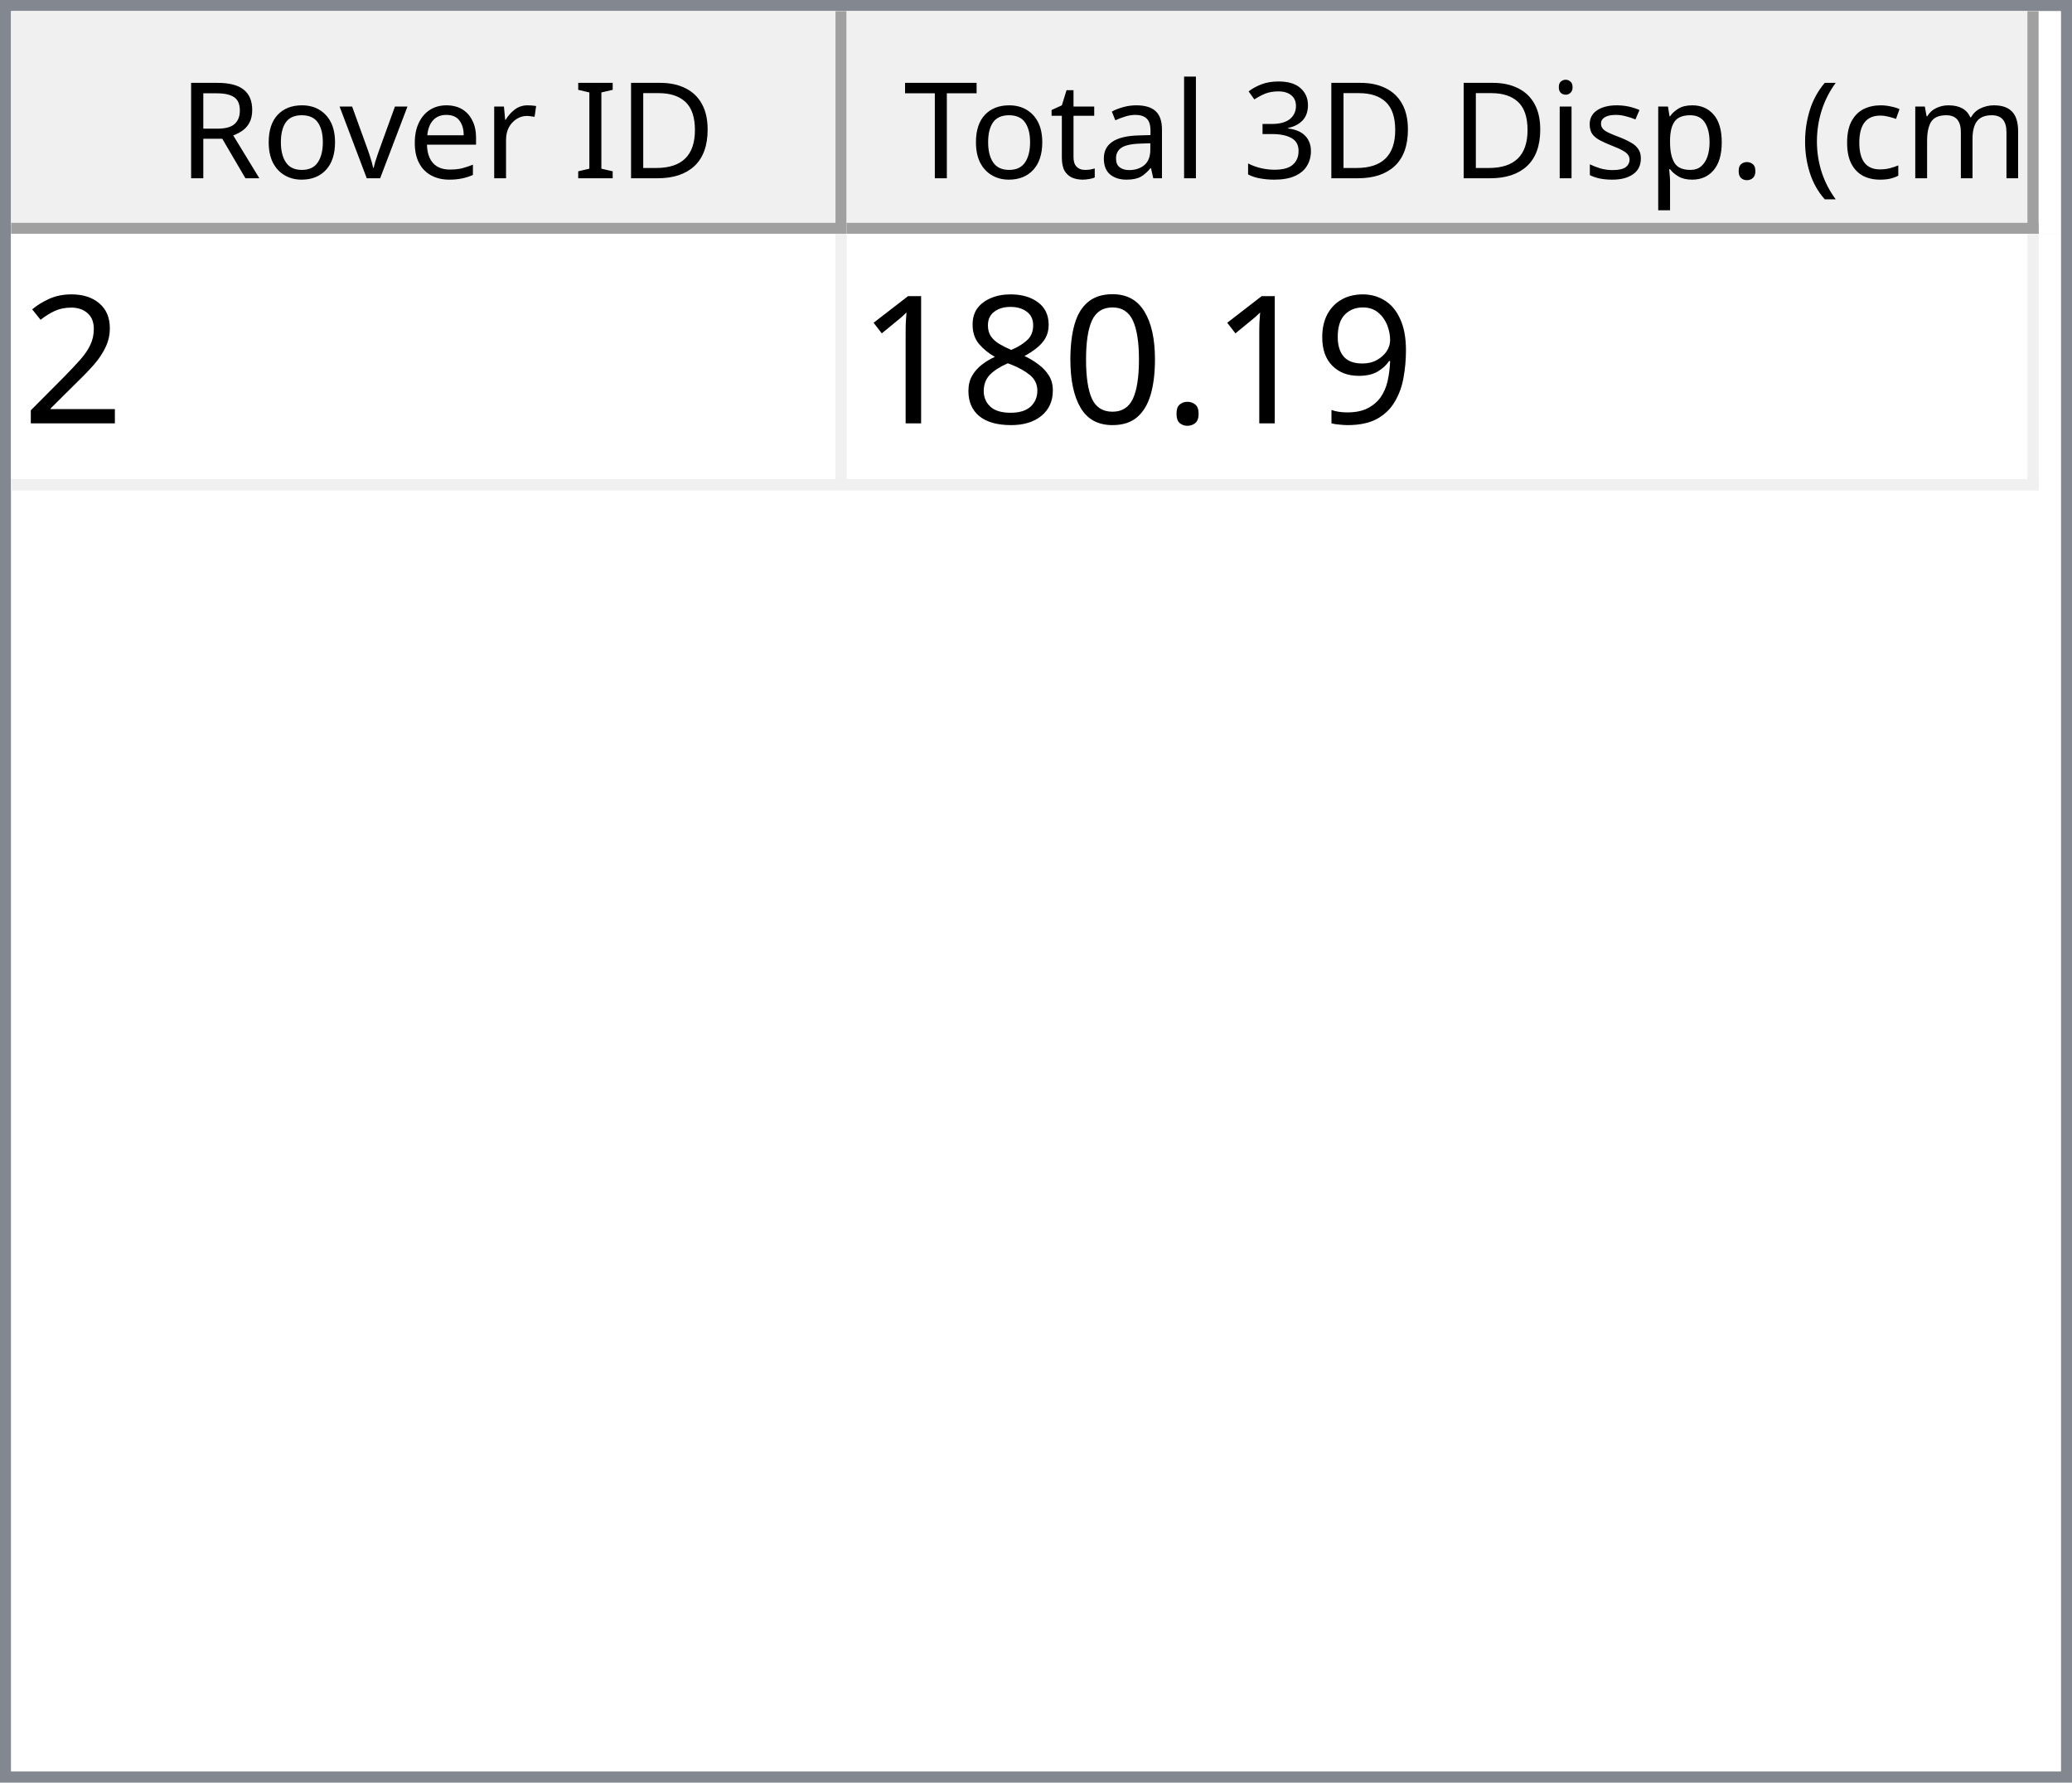
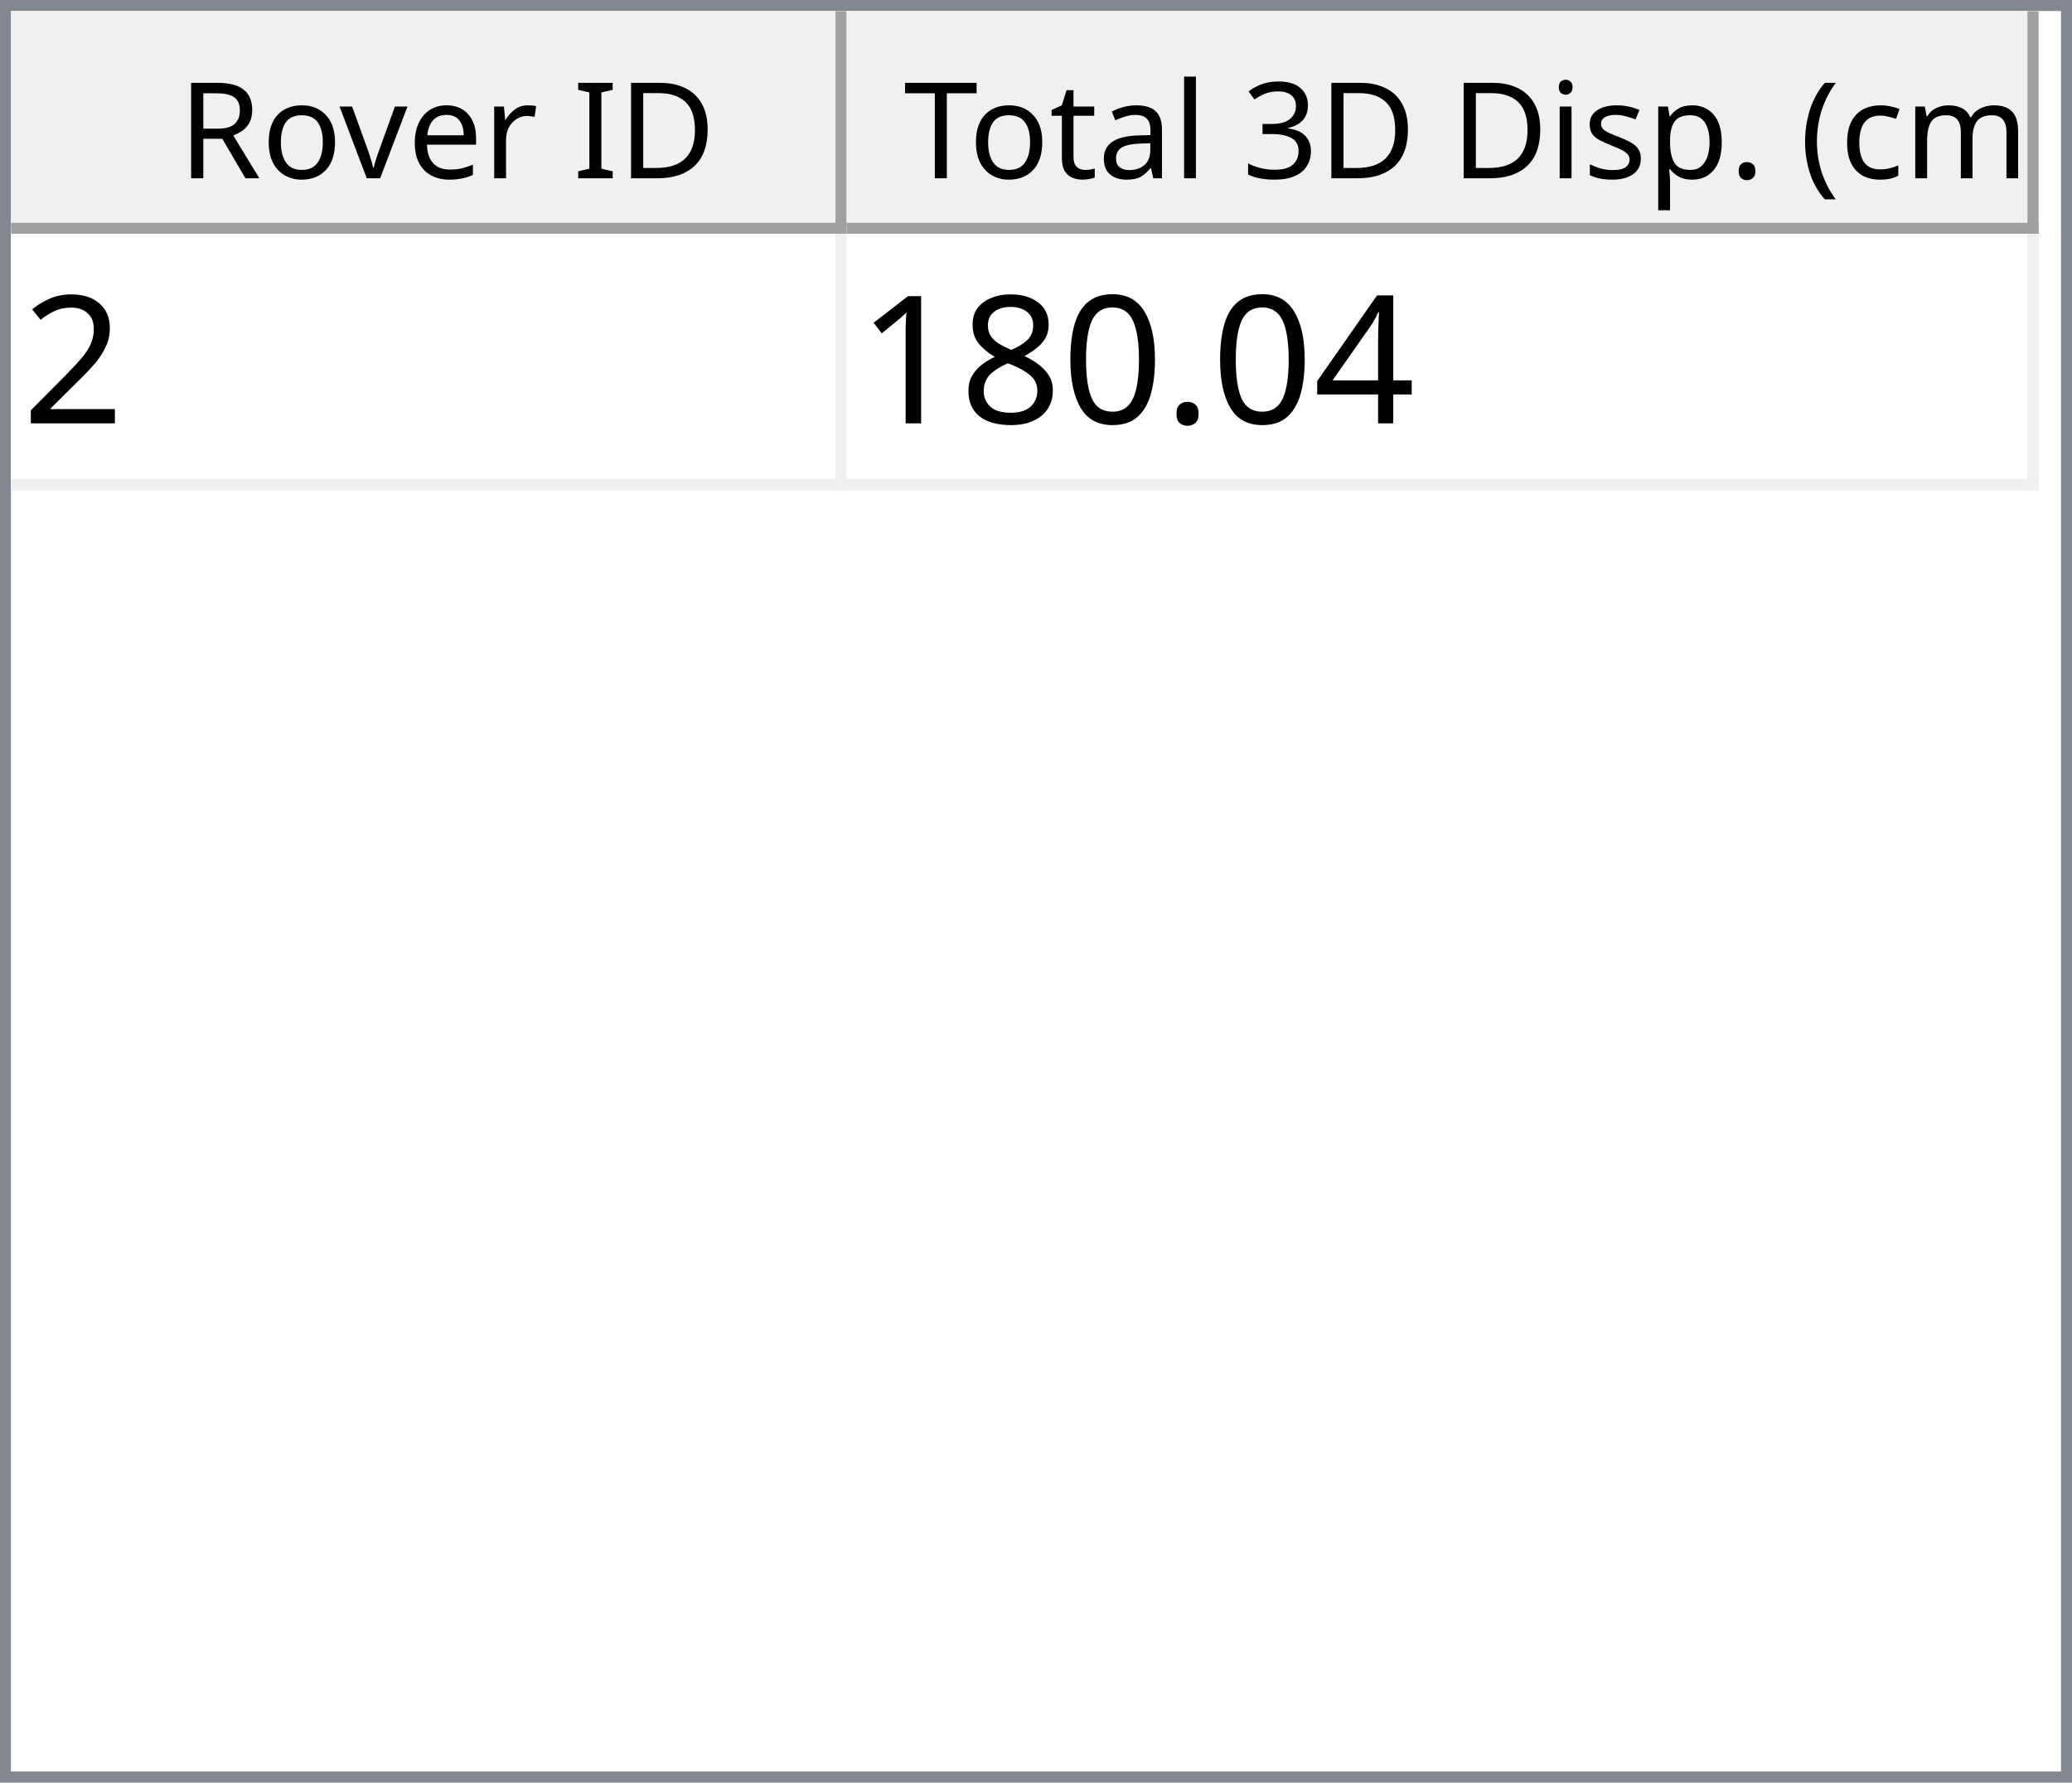
<svg xmlns="http://www.w3.org/2000/svg" style="fill-opacity:1; color-rendering:auto; color-interpolation:auto; text-rendering:auto; stroke:black; stroke-linecap:square; stroke-miterlimit:10; shape-rendering:auto; stroke-opacity:1; fill:black; stroke-dasharray:none; font-weight:normal; stroke-width:1; font-family:'Dialog'; font-style:normal; stroke-linejoin:miter; font-size:12px; stroke-dashoffset:0; image-rendering:auto;" width="186" height="160">
  <defs id="genericDefs" />
  <g>
    <defs id="defs1">
      <clipPath clipPathUnits="userSpaceOnUse" id="clipPath1">
        <path d="M0 0 L186 0 L186 160 L0 160 L0 0 Z" />
      </clipPath>
      <clipPath clipPathUnits="userSpaceOnUse" id="clipPath2">
        <path d="M0 0 L0 160 L186 160 L186 0 Z" />
      </clipPath>
      <clipPath clipPathUnits="userSpaceOnUse" id="clipPath3">
        <path d="M0 0 L0 20 L184 20 L184 0 Z" />
      </clipPath>
      <clipPath clipPathUnits="userSpaceOnUse" id="clipPath4">
        <path d="M0 0 L0 20 L75 20 L75 0 Z" />
      </clipPath>
      <clipPath clipPathUnits="userSpaceOnUse" id="clipPath5">
        <path d="M1 1 L1 19 L74 19 L74 1 Z" />
      </clipPath>
      <clipPath clipPathUnits="userSpaceOnUse" id="clipPath6">
        <path d="M0 0 L0 18 L73 18 L73 0 Z" />
      </clipPath>
      <clipPath clipPathUnits="userSpaceOnUse" id="clipPath7">
        <path d="M-0.5 -0.5 L-0.5 19.5 L74.5 19.5 L74.5 -0.5 Z" />
      </clipPath>
      <clipPath clipPathUnits="userSpaceOnUse" id="clipPath8">
        <path d="M0 0 L0 20 L107 20 L107 0 Z" />
      </clipPath>
      <clipPath clipPathUnits="userSpaceOnUse" id="clipPath9">
        <path d="M1 1 L1 19 L106 19 L106 1 Z" />
      </clipPath>
      <clipPath clipPathUnits="userSpaceOnUse" id="clipPath10">
        <path d="M0 0 L0 18 L105 18 L105 0 Z" />
      </clipPath>
      <clipPath clipPathUnits="userSpaceOnUse" id="clipPath11">
        <path d="M-0.5 -0.5 L-0.5 19.5 L106.5 19.5 L106.5 -0.5 Z" />
      </clipPath>
      <clipPath clipPathUnits="userSpaceOnUse" id="clipPath12">
        <path d="M0 0 L0 138 L184 138 L184 0 Z" />
      </clipPath>
      <clipPath clipPathUnits="userSpaceOnUse" id="clipPath13">
        <path d="M0 0 L0 23 L182 23 L182 0 Z" />
      </clipPath>
      <clipPath clipPathUnits="userSpaceOnUse" id="clipPath14">
        <path d="M-0.5 -0.5 L-0.5 22.5 L181.5 22.5 L181.5 -0.5 Z" />
      </clipPath>
      <clipPath clipPathUnits="userSpaceOnUse" id="clipPath15">
        <path d="M0 0 L0 22 L74 22 L74 0 Z" />
      </clipPath>
      <clipPath clipPathUnits="userSpaceOnUse" id="clipPath16">
        <path d="M0 0 L0 22 L106 22 L106 0 Z" />
      </clipPath>
      <font horiz-adv-x="64.551" id="font1">
        <font-face ascent="107.91" descent="25.098" units-per-em="100" style="font-style:normal; font-family:Segoe UI; font-weight:normal;" />
        <missing-glyph horiz-adv-x="64.551" d="M8.109 0 L8.109 68.266 L56.453 68.266 L56.453 0 L8.109 0 ZM15.328 7.234 L49.219 7.234 L49.219 61.031 L15.328 61.031 L15.328 7.234 Z" />
        <glyph unicode="D" horiz-adv-x="70.117" d="M9.188 0 L9.188 70.016 L28.516 70.016 Q65.531 70.016 65.531 35.891 Q65.531 19.672 55.25 9.836 Q44.969 0 27.734 0 L9.188 0 ZM17.391 62.594 L17.391 7.422 L27.828 7.422 Q41.609 7.422 49.273 14.797 Q56.938 22.172 56.938 35.688 Q56.938 62.594 28.328 62.594 L17.391 62.594 Z" />
        <glyph unicode="I" horiz-adv-x="26.611" d="M17.391 0 L9.188 0 L9.188 70.016 L17.391 70.016 L17.391 0 Z" />
        <glyph unicode=" " horiz-adv-x="27.393" d="" />
        <glyph unicode="r" horiz-adv-x="34.766" d="M34.188 41.891 Q32.078 43.5 28.125 43.5 Q23 43.5 19.555 38.672 Q16.109 33.844 16.109 25.484 L16.109 0 L8.109 0 L8.109 50 L16.109 50 L16.109 39.703 L16.312 39.703 Q18.016 44.969 21.531 47.922 Q25.047 50.875 29.391 50.875 Q32.516 50.875 34.188 50.203 L34.188 41.891 Z" />
        <glyph unicode="e" horiz-adv-x="52.295" d="M48.297 23 L12.984 23 Q13.188 14.656 17.484 10.109 Q21.781 5.562 29.297 5.562 Q37.75 5.562 44.828 11.141 L44.828 3.609 Q38.234 -1.172 27.391 -1.172 Q16.797 -1.172 10.742 5.641 Q4.688 12.453 4.688 24.812 Q4.688 36.469 11.305 43.82 Q17.922 51.172 27.734 51.172 Q37.547 51.172 42.922 44.828 Q48.297 38.484 48.297 27.203 L48.297 23 ZM40.094 29.781 Q40.047 36.719 36.75 40.578 Q33.453 44.438 27.594 44.438 Q21.922 44.438 17.969 40.383 Q14.016 36.328 13.094 29.781 L40.094 29.781 Z" />
        <glyph unicode="v" horiz-adv-x="47.9" d="M47.406 50 L27.484 0 L19.625 0 L0.688 50 L9.469 50 L22.172 13.672 Q23.578 9.672 23.922 6.688 L24.125 6.688 Q24.609 10.453 25.688 13.484 L38.969 50 L47.406 50 Z" />
        <glyph unicode="o" horiz-adv-x="58.594" d="M29 -1.172 Q17.922 -1.172 11.305 5.836 Q4.688 12.844 4.688 24.422 Q4.688 37.016 11.57 44.094 Q18.453 51.172 30.172 51.172 Q41.359 51.172 47.633 44.289 Q53.906 37.406 53.906 25.203 Q53.906 13.234 47.141 6.031 Q40.375 -1.172 29 -1.172 ZM29.594 44.438 Q21.875 44.438 17.383 39.188 Q12.891 33.938 12.891 24.703 Q12.891 15.828 17.43 10.695 Q21.969 5.562 29.594 5.562 Q37.359 5.562 41.531 10.594 Q45.703 15.625 45.703 24.906 Q45.703 34.281 41.531 39.359 Q37.359 44.438 29.594 44.438 Z" />
        <glyph unicode="R" horiz-adv-x="59.814" d="M59.375 0 L49.609 0 L37.891 19.625 Q36.281 22.359 34.766 24.289 Q33.25 26.219 31.664 27.438 Q30.078 28.656 28.25 29.219 Q26.422 29.781 24.125 29.781 L17.391 29.781 L17.391 0 L9.188 0 L9.188 70.016 L30.078 70.016 Q34.672 70.016 38.555 68.867 Q42.438 67.719 45.289 65.375 Q48.141 63.031 49.758 59.547 Q51.375 56.062 51.375 51.375 Q51.375 47.703 50.273 44.656 Q49.172 41.609 47.148 39.211 Q45.125 36.812 42.266 35.133 Q39.406 33.453 35.844 32.516 L35.844 32.328 Q37.594 31.547 38.891 30.547 Q40.188 29.547 41.359 28.18 Q42.531 26.812 43.68 25.078 Q44.828 23.344 46.234 21.047 L59.375 0 ZM17.391 62.594 L17.391 37.203 L28.516 37.203 Q31.594 37.203 34.203 38.133 Q36.812 39.062 38.719 40.797 Q40.625 42.531 41.703 45.047 Q42.781 47.562 42.781 50.688 Q42.781 56.297 39.141 59.445 Q35.5 62.594 28.609 62.594 L17.391 62.594 Z" />
        <glyph unicode=")" horiz-adv-x="30.176" d="M8.297 -15.922 L1.172 -15.922 Q16.406 2.344 16.406 26.812 Q16.406 51.469 1.078 70.016 L8.297 70.016 Q23.531 52.156 23.531 26.703 Q23.531 1.375 8.297 -15.922 Z" />
        <glyph unicode="m" horiz-adv-x="86.133" d="M79.109 0 L71.094 0 L71.094 28.719 Q71.094 37.016 68.531 40.727 Q65.969 44.438 59.906 44.438 Q54.781 44.438 51.195 39.75 Q47.609 35.062 47.609 28.516 L47.609 0 L39.594 0 L39.594 29.688 Q39.594 44.438 28.219 44.438 Q22.953 44.438 19.531 40.016 Q16.109 35.594 16.109 28.516 L16.109 0 L8.109 0 L8.109 50 L16.109 50 L16.109 42.094 L16.312 42.094 Q21.625 51.172 31.844 51.172 Q36.969 51.172 40.773 48.312 Q44.578 45.453 46 40.828 Q51.562 51.172 62.594 51.172 Q79.109 51.172 79.109 30.812 L79.109 0 Z" />
        <glyph unicode="c" horiz-adv-x="46.191" d="M42.188 2.297 Q36.422 -1.172 28.516 -1.172 Q17.828 -1.172 11.258 5.789 Q4.688 12.75 4.688 23.828 Q4.688 36.188 11.766 43.68 Q18.844 51.172 30.672 51.172 Q37.25 51.172 42.281 48.734 L42.281 40.531 Q36.719 44.438 30.375 44.438 Q22.703 44.438 17.797 38.945 Q12.891 33.453 12.891 24.516 Q12.891 15.719 17.508 10.641 Q22.125 5.562 29.891 5.562 Q36.422 5.562 42.188 9.906 L42.188 2.297 Z" />
        <glyph unicode="(" horiz-adv-x="30.176" d="M29.109 -15.922 L21.969 -15.922 Q6.844 1.375 6.844 26.703 Q6.844 52.156 21.969 70.016 L29.203 70.016 Q13.875 51.469 13.875 26.812 Q13.875 2.344 29.109 -15.922 Z" />
        <glyph unicode="." horiz-adv-x="21.68" d="M10.891 -1.078 Q8.641 -1.078 7.055 0.539 Q5.469 2.156 5.469 4.391 Q5.469 6.641 7.055 8.273 Q8.641 9.906 10.891 9.906 Q13.188 9.906 14.797 8.273 Q16.406 6.641 16.406 4.391 Q16.406 2.156 14.797 0.539 Q13.188 -1.078 10.891 -1.078 Z" />
        <glyph unicode="p" horiz-adv-x="58.789" d="M16.312 7.234 L16.109 7.234 L16.109 -23 L8.109 -23 L8.109 50 L16.109 50 L16.109 41.219 L16.312 41.219 Q22.219 51.172 33.594 51.172 Q43.266 51.172 48.688 44.461 Q54.109 37.75 54.109 26.469 Q54.109 13.922 48 6.375 Q41.891 -1.172 31.297 -1.172 Q21.578 -1.172 16.312 7.234 ZM16.109 27.391 L16.109 20.406 Q16.109 14.203 20.141 9.883 Q24.172 5.562 30.375 5.562 Q37.641 5.562 41.773 11.133 Q45.906 16.703 45.906 26.609 Q45.906 34.969 42.047 39.703 Q38.188 44.438 31.594 44.438 Q24.609 44.438 20.359 39.578 Q16.109 34.719 16.109 27.391 Z" />
        <glyph unicode="s" horiz-adv-x="42.432" d="M5.078 1.812 L5.078 10.406 Q11.625 5.562 19.484 5.562 Q30.031 5.562 30.031 12.594 Q30.031 14.594 29.125 15.992 Q28.219 17.391 26.68 18.461 Q25.141 19.531 23.07 20.383 Q21 21.234 18.609 22.172 Q15.281 23.484 12.766 24.828 Q10.25 26.172 8.57 27.859 Q6.891 29.547 6.031 31.695 Q5.172 33.844 5.172 36.719 Q5.172 40.234 6.789 42.945 Q8.406 45.656 11.086 47.484 Q13.766 49.312 17.211 50.242 Q20.656 51.172 24.312 51.172 Q30.812 51.172 35.938 48.922 L35.938 40.828 Q30.422 44.438 23.25 44.438 Q21 44.438 19.195 43.922 Q17.391 43.406 16.094 42.477 Q14.797 41.547 14.086 40.258 Q13.375 38.969 13.375 37.406 Q13.375 35.453 14.086 34.133 Q14.797 32.812 16.164 31.789 Q17.531 30.766 19.484 29.938 Q21.438 29.109 23.922 28.125 Q27.25 26.859 29.883 25.516 Q32.516 24.172 34.375 22.484 Q36.234 20.797 37.234 18.602 Q38.234 16.406 38.234 13.375 Q38.234 9.672 36.602 6.938 Q34.969 4.203 32.234 2.398 Q29.5 0.594 25.93 -0.289 Q22.359 -1.172 18.453 -1.172 Q10.75 -1.172 5.078 1.812 Z" />
        <glyph unicode="i" horiz-adv-x="24.219" d="M12.203 62.703 Q10.062 62.703 8.547 64.164 Q7.031 65.625 7.031 67.875 Q7.031 70.125 8.547 71.609 Q10.062 73.094 12.203 73.094 Q14.406 73.094 15.945 71.609 Q17.484 70.125 17.484 67.875 Q17.484 65.719 15.945 64.211 Q14.406 62.703 12.203 62.703 ZM16.109 0 L8.109 0 L8.109 50 L16.109 50 L16.109 0 Z" />
        <glyph unicode="3" horiz-adv-x="53.906" d="M46.531 19.828 Q46.531 15.094 44.75 11.211 Q42.969 7.328 39.719 4.57 Q36.469 1.812 31.93 0.297 Q27.391 -1.219 21.922 -1.219 Q11.922 -1.219 6 2.594 L6 11.188 Q13.094 5.609 22.219 5.609 Q25.875 5.609 28.828 6.539 Q31.781 7.469 33.906 9.227 Q36.031 10.984 37.18 13.477 Q38.328 15.969 38.328 19.094 Q38.328 32.812 18.797 32.812 L12.984 32.812 L12.984 39.594 L18.5 39.594 Q35.797 39.594 35.797 52.484 Q35.797 64.406 22.609 64.406 Q15.188 64.406 8.688 59.422 L8.688 67.188 Q15.375 71.188 24.609 71.188 Q29 71.188 32.57 69.969 Q36.141 68.75 38.68 66.555 Q41.219 64.359 42.609 61.281 Q44 58.203 44 54.5 Q44 40.672 30.031 36.719 L30.031 36.531 Q33.594 36.141 36.625 34.797 Q39.656 33.453 41.852 31.305 Q44.047 29.156 45.289 26.25 Q46.531 23.344 46.531 19.828 Z" />
        <glyph unicode="l" horiz-adv-x="24.219" d="M16.109 0 L8.109 0 L8.109 74.031 L16.109 74.031 L16.109 0 Z" />
        <glyph unicode="a" horiz-adv-x="50.879" d="M43.891 0 L35.891 0 L35.891 7.812 L35.688 7.812 Q30.469 -1.172 20.312 -1.172 Q12.844 -1.172 8.617 2.781 Q4.391 6.734 4.391 13.281 Q4.391 27.297 20.906 29.594 L35.891 31.688 Q35.891 44.438 25.594 44.438 Q16.547 44.438 9.281 38.281 L9.281 46.484 Q16.656 51.172 26.266 51.172 Q43.891 51.172 43.891 32.516 L43.891 0 ZM35.891 25.297 L23.828 23.641 Q18.266 22.859 15.43 20.875 Q12.594 18.891 12.594 13.875 Q12.594 10.203 15.211 7.883 Q17.828 5.562 22.172 5.562 Q28.125 5.562 32.008 9.742 Q35.891 13.922 35.891 20.312 L35.891 25.297 Z" />
        <glyph unicode="t" horiz-adv-x="33.887" d="M31.297 0.484 Q28.469 -1.078 23.828 -1.078 Q10.688 -1.078 10.688 13.578 L10.688 43.172 L2.094 43.172 L2.094 50 L10.688 50 L10.688 62.203 L18.703 64.797 L18.703 50 L31.297 50 L31.297 43.172 L18.703 43.172 L18.703 14.984 Q18.703 9.969 20.414 7.82 Q22.125 5.672 26.078 5.672 Q29.109 5.672 31.297 7.328 L31.297 0.484 Z" />
        <glyph unicode="T" horiz-adv-x="52.393" d="M50.594 62.594 L30.375 62.594 L30.375 0 L22.172 0 L22.172 62.594 L2 62.594 L2 70.016 L50.594 70.016 L50.594 62.594 Z" />
      </font>
      <font horiz-adv-x="75.0" id="font2">
        <font-face ascent="100.537" descent="21.973" units-per-em="100" style="font-style:normal; font-family:sans-serif; font-weight:normal;" />
        <missing-glyph horiz-adv-x="75.0" d="M12.5 0 L12.5 62.5 L62.5 62.5 L62.5 0 L12.5 0 ZM14.062 1.562 L60.938 1.562 L60.938 60.938 L14.062 60.938 L14.062 1.562 Z" />
        <glyph unicode="2" horiz-adv-x="55.615" d="M50.344 8.453 L50.344 0 L3.031 0 Q2.938 3.172 4.047 6.109 Q5.859 10.938 9.836 15.625 Q13.812 20.312 21.344 26.469 Q33.016 36.031 37.117 41.625 Q41.219 47.219 41.219 52.203 Q41.219 57.422 37.477 61.008 Q33.734 64.594 27.734 64.594 Q21.391 64.594 17.578 60.789 Q13.766 56.984 13.719 50.25 L4.688 51.172 Q5.609 61.281 11.664 66.578 Q17.719 71.875 27.938 71.875 Q38.234 71.875 44.242 66.164 Q50.25 60.453 50.25 52 Q50.25 47.703 48.492 43.555 Q46.734 39.406 42.656 34.812 Q38.578 30.219 29.109 22.219 Q21.188 15.578 18.945 13.211 Q16.703 10.844 15.234 8.453 L50.344 8.453 Z" />
-         <glyph unicode="9" horiz-adv-x="55.615" d="M5.469 16.547 L13.922 17.328 Q14.984 11.375 18.016 8.688 Q21.047 6 25.781 6 Q29.828 6 32.883 7.859 Q35.938 9.719 37.891 12.82 Q39.844 15.922 41.164 21.195 Q42.484 26.469 42.484 31.938 Q42.484 32.516 42.438 33.688 Q39.797 29.5 35.234 26.883 Q30.672 24.266 25.344 24.266 Q16.453 24.266 10.305 30.711 Q4.156 37.156 4.156 47.703 Q4.156 58.594 10.578 65.234 Q17 71.875 26.656 71.875 Q33.641 71.875 39.43 68.117 Q45.219 64.359 48.219 57.398 Q51.219 50.438 51.219 37.25 Q51.219 23.531 48.242 15.406 Q45.266 7.281 39.383 3.031 Q33.5 -1.219 25.594 -1.219 Q17.188 -1.219 11.867 3.445 Q6.547 8.109 5.469 16.547 ZM41.453 48.141 Q41.453 55.719 37.43 60.156 Q33.406 64.594 27.734 64.594 Q21.875 64.594 17.531 59.812 Q13.188 55.031 13.188 47.406 Q13.188 40.578 17.312 36.305 Q21.438 32.031 27.484 32.031 Q33.594 32.031 37.523 36.305 Q41.453 40.578 41.453 48.141 Z" />
+         <glyph unicode="4" horiz-adv-x="55.615" d="M32.328 0 L32.328 17.141 L1.266 17.141 L1.266 25.203 L33.938 71.578 L41.109 71.578 L41.109 25.203 L50.781 25.203 L50.781 17.141 L41.109 17.141 L41.109 0 L32.328 0 ZM32.328 25.203 L32.328 57.469 L9.906 25.203 L32.328 25.203 Z" />
        <glyph unicode="." horiz-adv-x="27.783" d="M9.078 0 L9.078 10.016 L19.094 10.016 L19.094 0 L9.078 0 Z" />
        <glyph unicode="0" horiz-adv-x="55.615" d="M4.156 35.297 Q4.156 48 6.766 55.742 Q9.375 63.484 14.523 67.68 Q19.672 71.875 27.484 71.875 Q33.25 71.875 37.594 69.555 Q41.938 67.234 44.773 62.867 Q47.609 58.5 49.219 52.227 Q50.828 45.953 50.828 35.297 Q50.828 22.703 48.242 14.969 Q45.656 7.234 40.508 3.008 Q35.359 -1.219 27.484 -1.219 Q17.141 -1.219 11.234 6.203 Q4.156 15.141 4.156 35.297 ZM13.188 35.297 Q13.188 17.672 17.312 11.836 Q21.438 6 27.484 6 Q33.547 6 37.672 11.859 Q41.797 17.719 41.797 35.297 Q41.797 52.984 37.672 58.789 Q33.547 64.594 27.391 64.594 Q21.344 64.594 17.719 59.469 Q13.188 52.938 13.188 35.297 Z" />
        <glyph unicode="8" horiz-adv-x="55.615" d="M17.672 38.812 Q12.203 40.828 9.57 44.539 Q6.938 48.25 6.938 53.422 Q6.938 61.234 12.555 66.555 Q18.172 71.875 27.484 71.875 Q36.859 71.875 42.578 66.43 Q48.297 60.984 48.297 53.172 Q48.297 48.188 45.68 44.508 Q43.062 40.828 37.75 38.812 Q44.344 36.672 47.781 31.883 Q51.219 27.094 51.219 20.453 Q51.219 11.281 44.727 5.031 Q38.234 -1.219 27.641 -1.219 Q17.047 -1.219 10.547 5.055 Q4.047 11.328 4.047 20.703 Q4.047 27.688 7.594 32.398 Q11.141 37.109 17.672 38.812 ZM15.922 53.719 Q15.922 48.641 19.195 45.414 Q22.469 42.188 27.688 42.188 Q32.766 42.188 36.016 45.383 Q39.266 48.578 39.266 53.219 Q39.266 58.062 35.914 61.359 Q32.562 64.656 27.594 64.656 Q22.562 64.656 19.242 61.43 Q15.922 58.203 15.922 53.719 ZM13.094 20.656 Q13.094 16.891 14.875 13.375 Q16.656 9.859 20.172 7.93 Q23.688 6 27.734 6 Q34.031 6 38.133 10.055 Q42.234 14.109 42.234 20.359 Q42.234 26.703 38.016 30.859 Q33.797 35.016 27.438 35.016 Q21.234 35.016 17.164 30.914 Q13.094 26.812 13.094 20.656 Z" />
        <glyph unicode="1" horiz-adv-x="55.615" d="M37.25 0 L28.469 0 L28.469 56 Q25.297 52.984 20.141 49.953 Q14.984 46.922 10.891 45.406 L10.891 53.906 Q18.266 57.375 23.781 62.305 Q29.297 67.234 31.594 71.875 L37.25 71.875 L37.25 0 Z" />
      </font>
    </defs>
    <g style="fill:white; stroke:white;">
      <rect x="0" y="0" width="186" style="clip-path:url(#clipPath1); stroke:none;" height="160" />
    </g>
    <g style="fill:white; text-rendering:optimizeSpeed; color-rendering:optimizeSpeed; image-rendering:optimizeSpeed; shape-rendering:crispEdges; stroke:white; color-interpolation:sRGB;">
      <rect x="0" width="186" height="160" y="0" style="stroke:none;" />
      <path style="stroke:none;" d="M0 160 L186 160 L186 0 L0 0 Z" />
    </g>
    <g style="fill:rgb(240,240,240); font-family:'Segoe UI'; stroke:rgb(240,240,240);">
      <rect x="0" y="0" width="186" style="clip-path:url(#clipPath2); stroke:none;" height="160" />
    </g>
    <g style="fill:rgb(130,135,144); font-family:'Segoe UI'; stroke:rgb(130,135,144);">
      <path d="M0 0 L186 0 L186 160 L0 160 L0 0 ZM1 1 L185 1 L185 159 L1 159 L1 1 Z" style="fill-rule:evenodd; clip-path:url(#clipPath2); stroke:none;" />
    </g>
    <g style="fill:white; font-family:'Segoe UI'; stroke:white;" transform="translate(1,1)">
      <rect x="0" y="0" width="184" style="clip-path:url(#clipPath3); stroke:none;" height="20" />
    </g>
    <g style="fill:rgb(240,240,240); font-family:'Segoe UI'; stroke:rgb(240,240,240);" transform="translate(1,1)">
      <rect x="0" y="0" width="75" style="clip-path:url(#clipPath4); stroke:none;" height="20" />
    </g>
    <g style="font-family:'Segoe UI';" transform="translate(2,2)">
      <text x="14" xml:space="preserve" y="14" style="clip-path:url(#clipPath6); stroke:none;">Rover ID</text>
    </g>
    <g style="fill:rgb(160,160,160); font-family:'Segoe UI'; stroke:rgb(160,160,160); stroke-linejoin:bevel;" transform="translate(1.5,1.5)">
      <line x1="74" x2="74" y1="0" style="fill:none; clip-path:url(#clipPath7);" y2="19" />
    </g>
    <g style="fill:rgb(160,160,160); font-family:'Segoe UI'; stroke:rgb(160,160,160); stroke-linejoin:bevel;" transform="matrix(1,0,0,1,1,1) translate(0.5,0.5)">
      <line x1="0" x2="74" y1="19" style="fill:none; clip-path:url(#clipPath7);" y2="19" />
    </g>
    <g style="fill:rgb(240,240,240); font-family:'Segoe UI'; stroke:rgb(240,240,240);" transform="translate(76,1)">
      <rect x="0" y="0" width="107" style="clip-path:url(#clipPath8); stroke:none;" height="20" />
    </g>
    <g style="font-family:'Segoe UI';" transform="translate(77,2)">
      <text x="1" xml:space="preserve" y="14" style="clip-path:url(#clipPath10); stroke:none;"> Total 3D Disp. (cm)</text>
    </g>
    <g style="fill:rgb(160,160,160); font-family:'Segoe UI'; stroke:rgb(160,160,160); stroke-linejoin:bevel;" transform="translate(76.5,1.5)">
      <line x1="106" x2="106" y1="0" style="fill:none; clip-path:url(#clipPath11);" y2="19" />
    </g>
    <g style="fill:rgb(160,160,160); font-family:'Segoe UI'; stroke:rgb(160,160,160); stroke-linejoin:bevel;" transform="matrix(1,0,0,1,76,1) translate(0.5,0.5)">
      <line x1="0" x2="106" y1="19" style="fill:none; clip-path:url(#clipPath11);" y2="19" />
    </g>
    <g style="fill:white; font-family:'Segoe UI'; stroke:white;" transform="translate(1,21)">
      <rect x="0" y="0" width="184" style="clip-path:url(#clipPath12); stroke:none;" height="138" />
    </g>
    <g style="fill:rgb(240,240,240); font-size:16px; font-family:sans-serif; stroke:rgb(240,240,240);" transform="translate(1,21)">
      <rect x="0" y="0" width="182" style="clip-path:url(#clipPath13); stroke:none;" height="23" />
      <line transform="translate(0.5,0.5)" x1="0" x2="181" y1="22" style="clip-path:url(#clipPath14); fill:none; stroke-linejoin:bevel;" y2="22" />
    </g>
    <g transform="matrix(1,0,0,1,1,21) translate(0.5,0.5)" style="fill:rgb(240,240,240); font-size:16px; font-family:sans-serif; stroke:rgb(240,240,240); stroke-linejoin:bevel;">
      <line x1="74" x2="74" y1="0" style="fill:none; clip-path:url(#clipPath14);" y2="22" />
    </g>
    <g transform="matrix(1,0,0,1,1,21) translate(0.5,0.5)" style="fill:rgb(240,240,240); font-size:16px; font-family:sans-serif; stroke:rgb(240,240,240); stroke-linejoin:bevel;">
      <line x1="181" x2="181" y1="0" style="fill:none; clip-path:url(#clipPath14);" y2="22" />
    </g>
    <g style="fill:white; font-size:16px; font-family:sans-serif; stroke:white;" transform="matrix(1,0,0,1,1,21)">
      <rect x="0" y="0" width="74" style="clip-path:url(#clipPath15); stroke:none;" height="22" />
      <text x="1" y="17" style="fill:black; clip-path:url(#clipPath15); stroke:none;" xml:space="preserve">2</text>
    </g>
    <g style="fill:white; font-size:16px; font-family:sans-serif; stroke:white;" transform="matrix(1,0,0,1,1,21) translate(75,0)">
      <rect x="0" y="0" width="106" style="clip-path:url(#clipPath16); stroke:none;" height="22" />
-       <text x="1" y="17" style="fill:black; clip-path:url(#clipPath16); stroke:none;" xml:space="preserve">180.19</text>
+       <text x="1" y="17" style="fill:black; clip-path:url(#clipPath16); stroke:none;" xml:space="preserve">180.04</text>
    </g>
  </g>
</svg>
